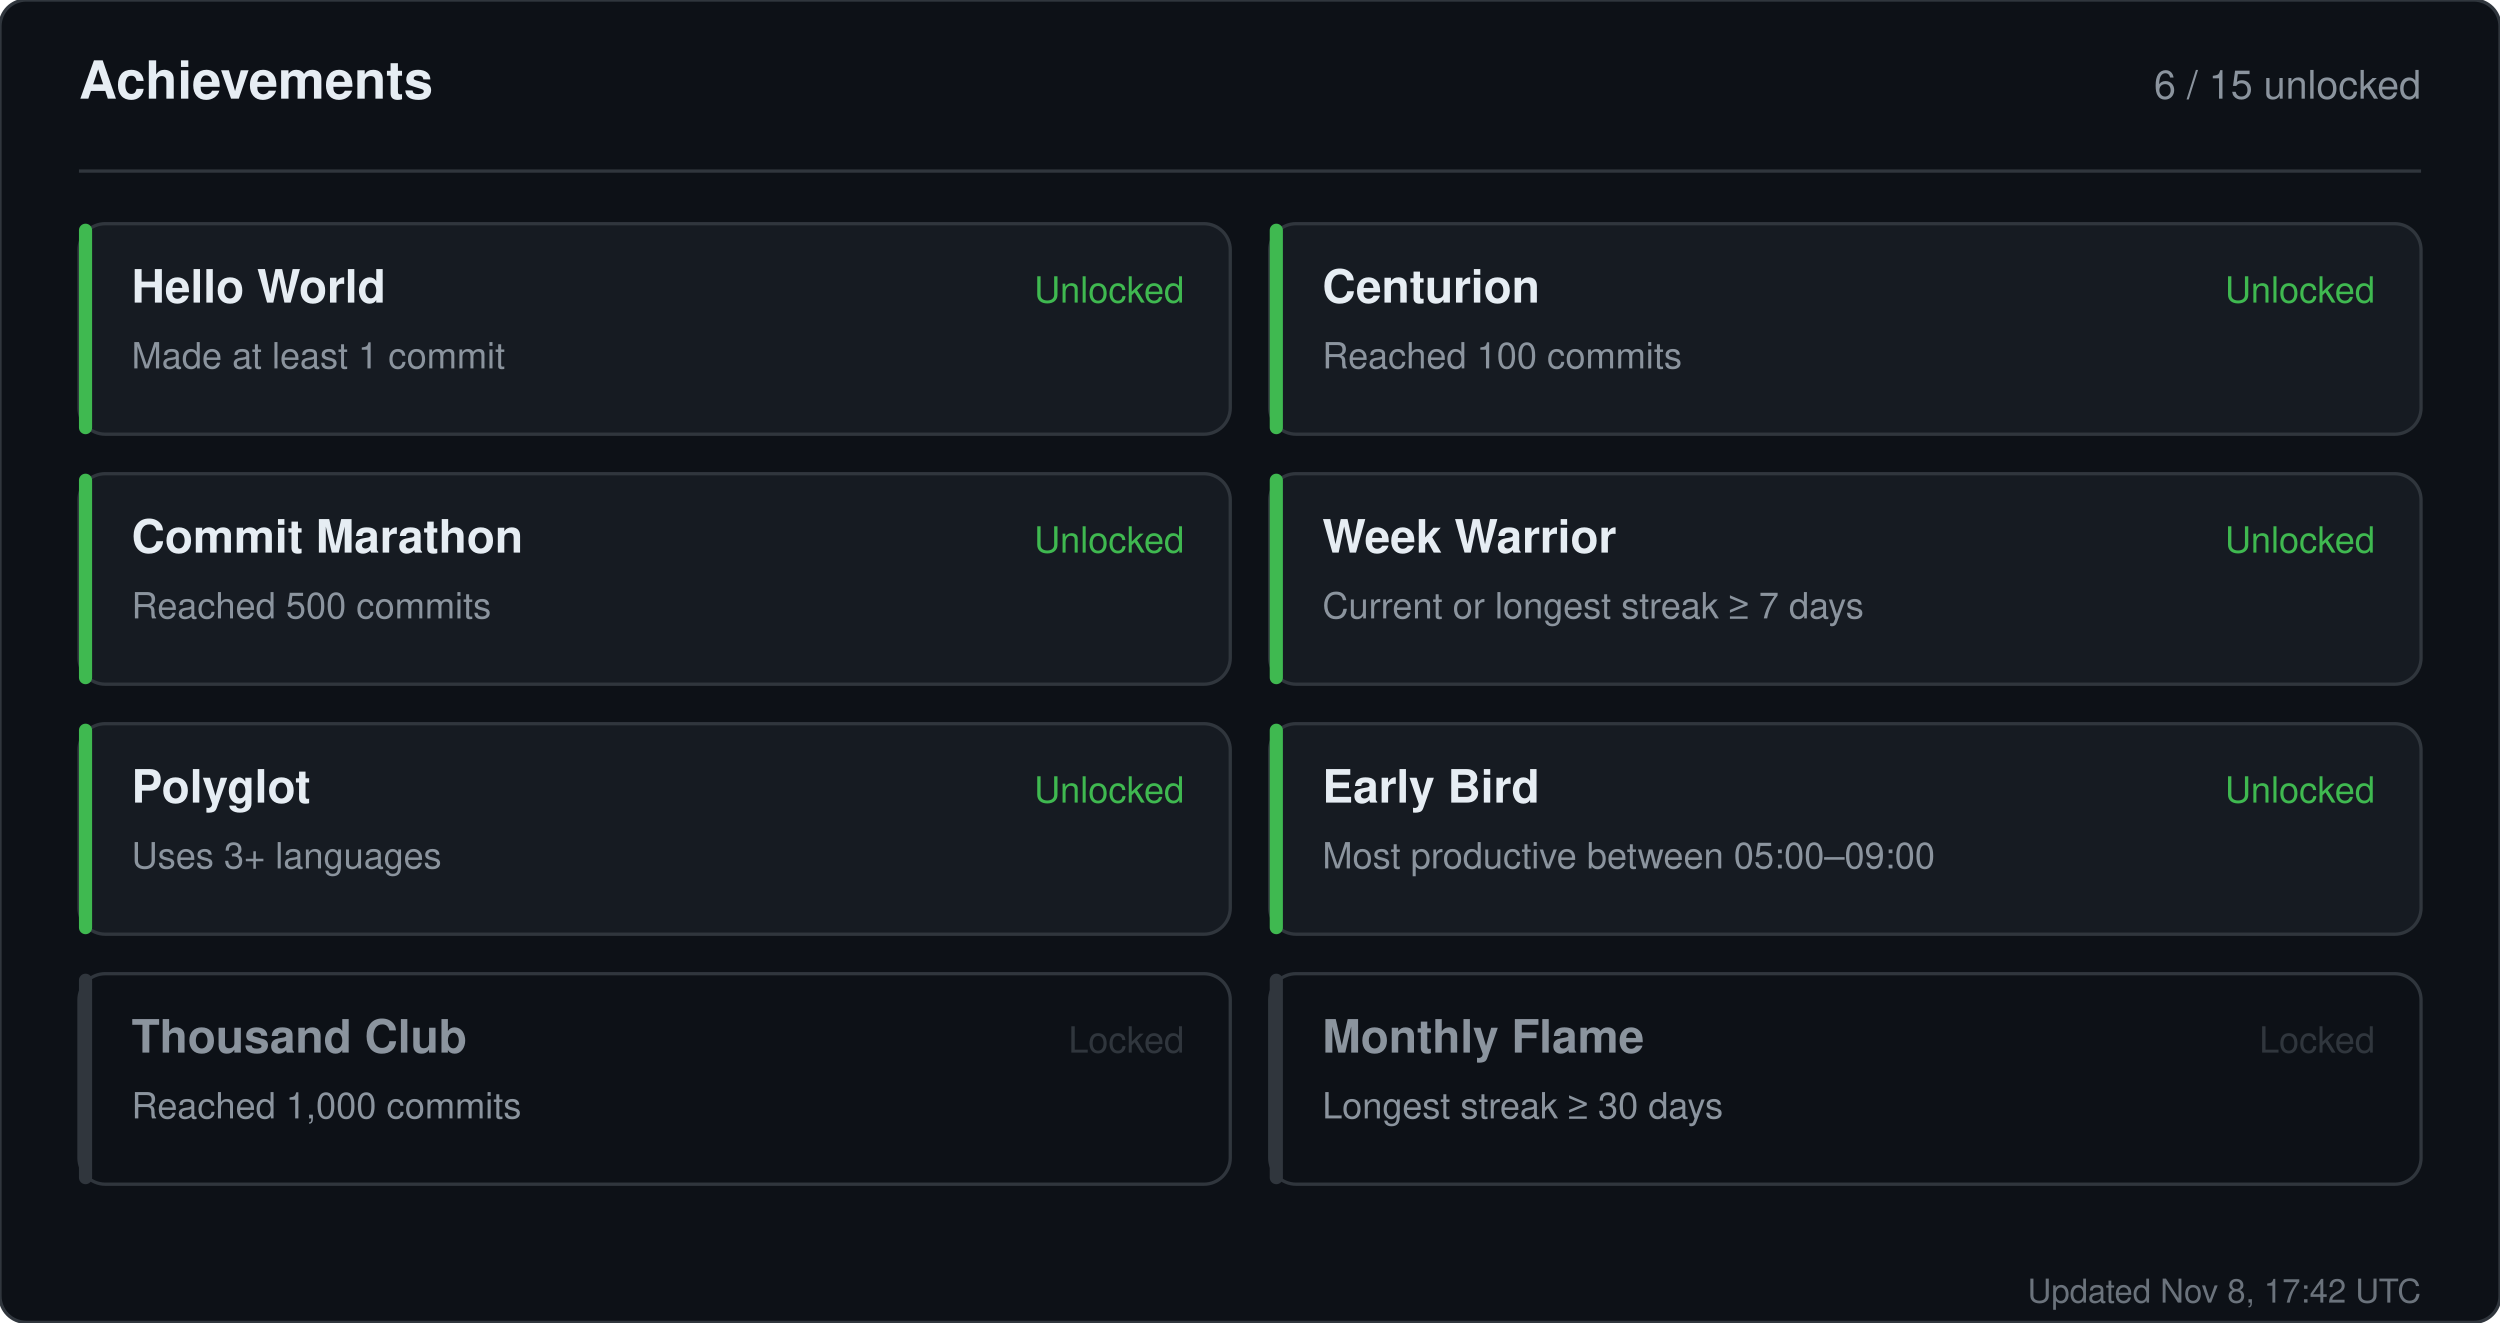
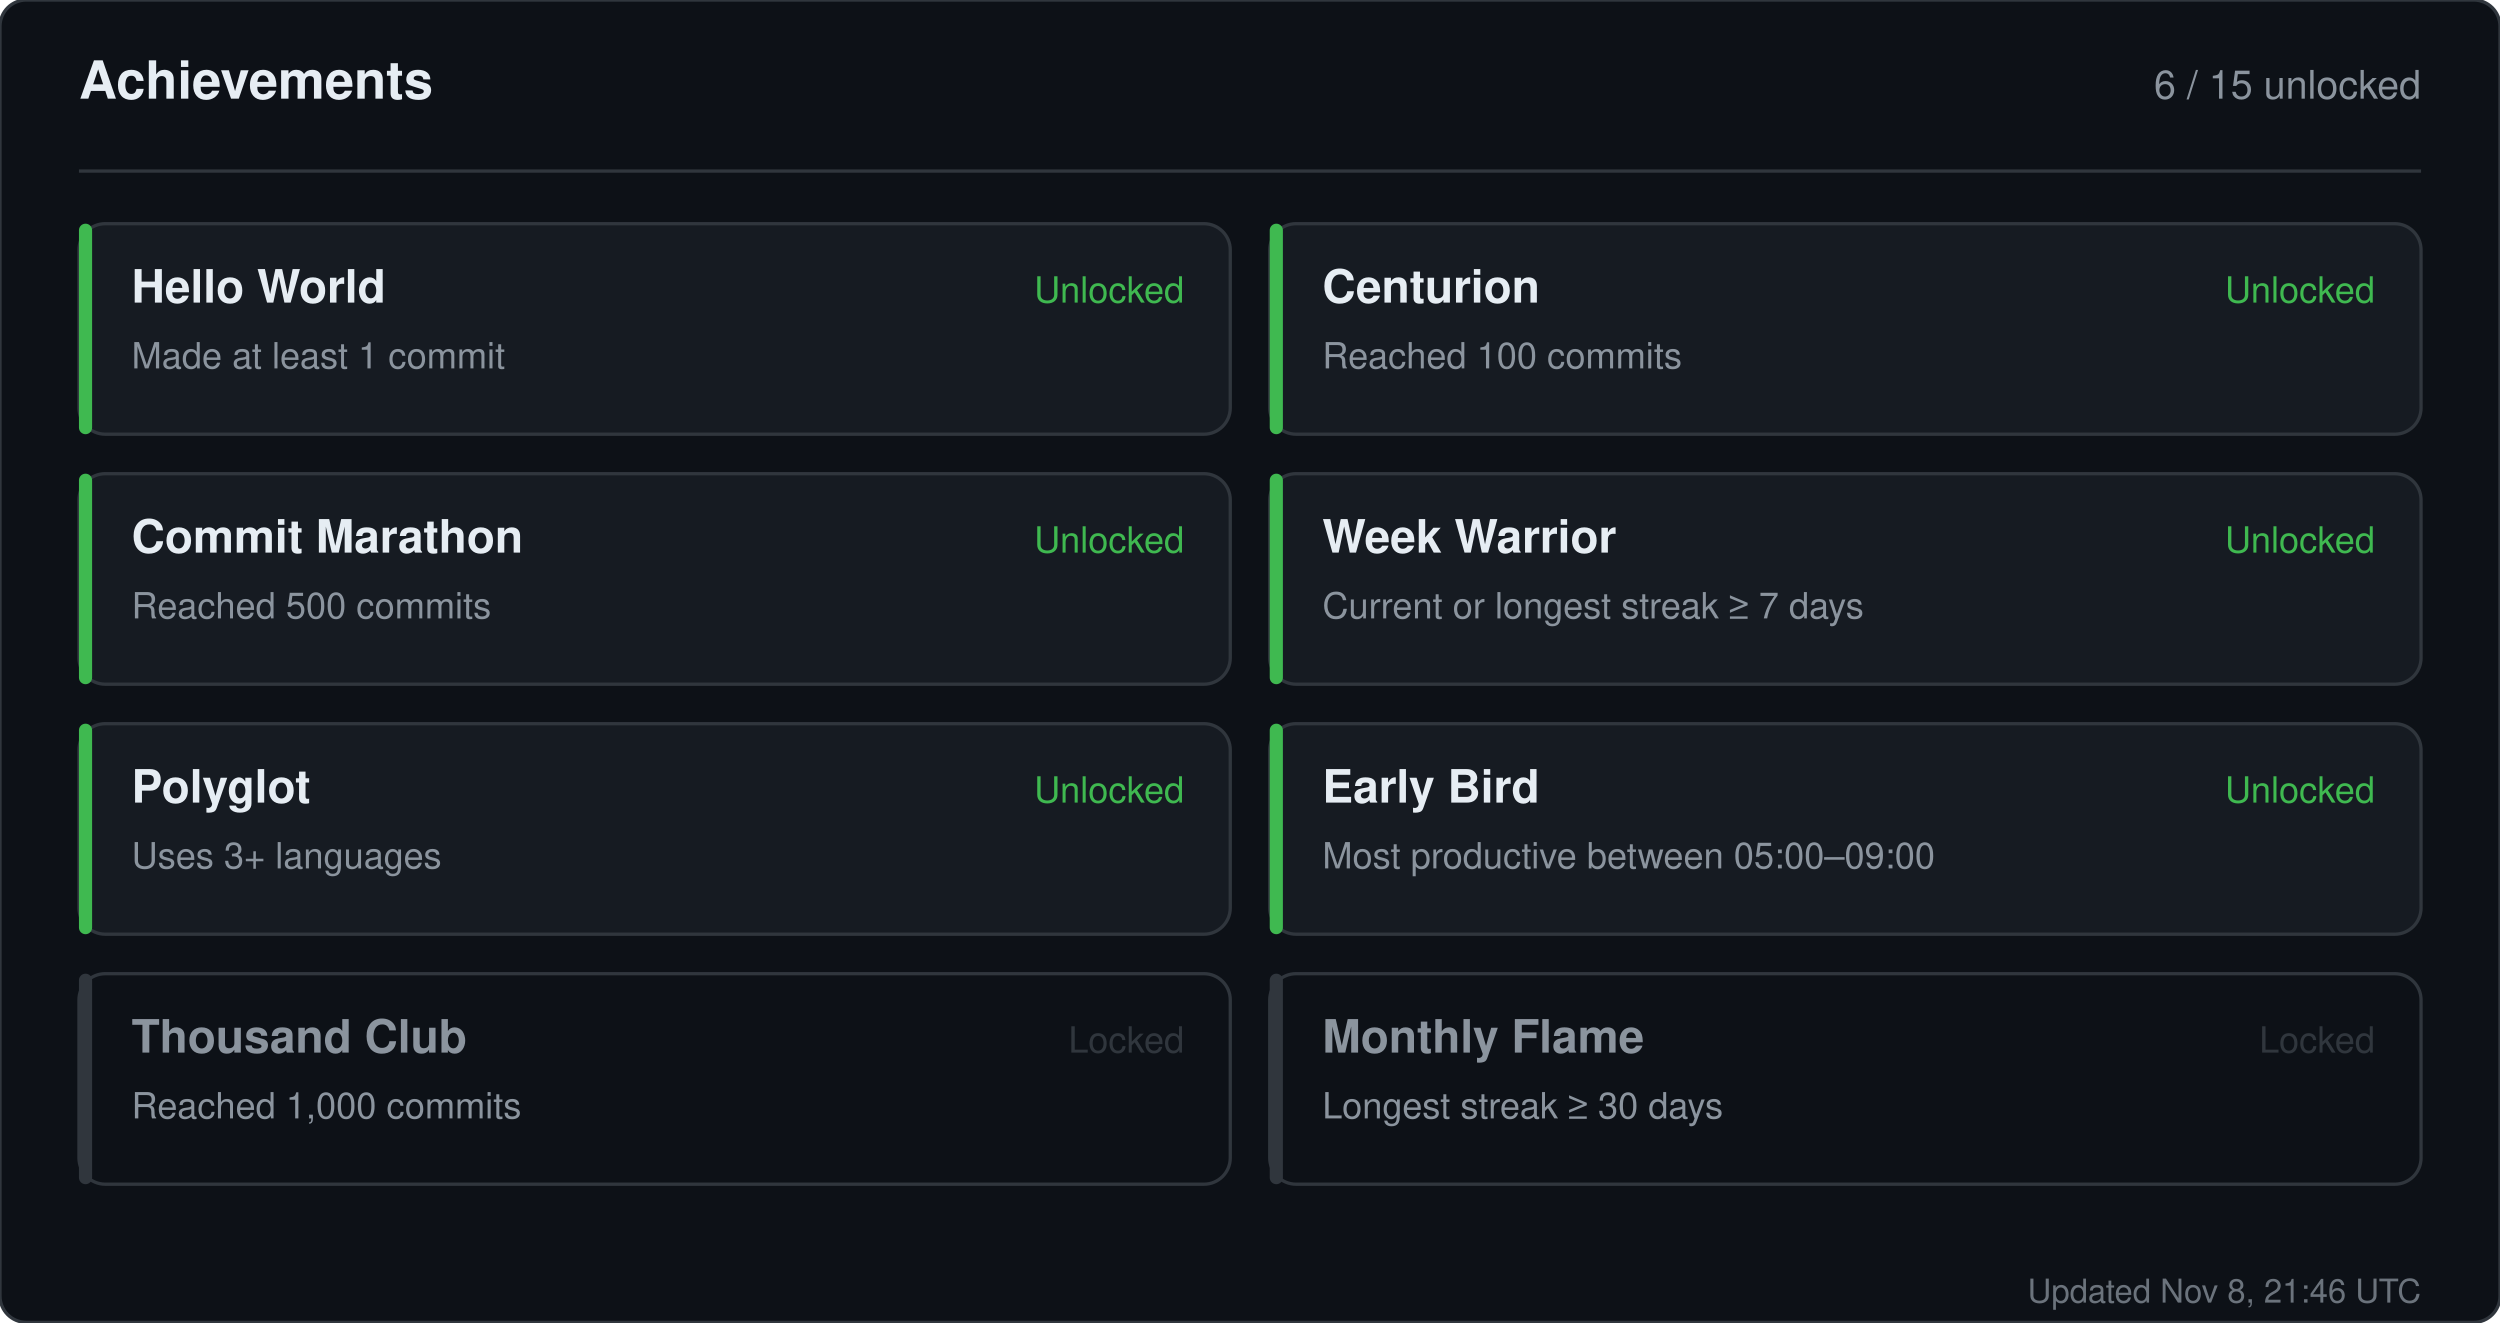
<svg xmlns="http://www.w3.org/2000/svg" width="760" height="402" viewBox="0 0 760 402" role="img" aria-label="Achievements for sandiirawan12">
  <rect width="760" height="402" rx="8" fill="#0d1117" stroke="#30363d" />
  <g font-family="-apple-system, BlinkMacSystemFont, Segoe UI, Helvetica, Arial, sans-serif">
    <text x="24" y="30" fill="#e6edf3" font-size="16" font-weight="700">Achievements</text>
    <text x="736" y="30" fill="#8b949e" font-size="12" text-anchor="end">6 / 15 unlocked</text>
    <line x1="24" y1="52" x2="736" y2="52" stroke="#30363d" />
    <rect x="24" y="68" width="350" height="64" rx="8" fill="#161b22" stroke="#30363d" />
    <rect x="24" y="68" width="4" height="64" rx="2" fill="#3fb950" />
    <text x="40" y="92" fill="#e6edf3" font-size="14" font-weight="700">Hello World</text>
    <text x="40" y="112" fill="#8b949e" font-size="11">Made at least 1 commit</text>
    <text x="360" y="92" fill="#3fb950" font-size="11" text-anchor="end">Unlocked</text>
    <rect x="386" y="68" width="350" height="64" rx="8" fill="#161b22" stroke="#30363d" />
    <rect x="386" y="68" width="4" height="64" rx="2" fill="#3fb950" />
    <text x="402" y="92" fill="#e6edf3" font-size="14" font-weight="700">Centurion</text>
    <text x="402" y="112" fill="#8b949e" font-size="11">Reached 100 commits</text>
    <text x="722" y="92" fill="#3fb950" font-size="11" text-anchor="end">Unlocked</text>
    <rect x="24" y="144" width="350" height="64" rx="8" fill="#161b22" stroke="#30363d" />
    <rect x="24" y="144" width="4" height="64" rx="2" fill="#3fb950" />
    <text x="40" y="168" fill="#e6edf3" font-size="14" font-weight="700">Commit Marathon</text>
    <text x="40" y="188" fill="#8b949e" font-size="11">Reached 500 commits</text>
    <text x="360" y="168" fill="#3fb950" font-size="11" text-anchor="end">Unlocked</text>
    <rect x="386" y="144" width="350" height="64" rx="8" fill="#161b22" stroke="#30363d" />
    <rect x="386" y="144" width="4" height="64" rx="2" fill="#3fb950" />
    <text x="402" y="168" fill="#e6edf3" font-size="14" font-weight="700">Week Warrior</text>
    <text x="402" y="188" fill="#8b949e" font-size="11">Current or longest streak ≥ 7 days</text>
    <text x="722" y="168" fill="#3fb950" font-size="11" text-anchor="end">Unlocked</text>
    <rect x="24" y="220" width="350" height="64" rx="8" fill="#161b22" stroke="#30363d" />
    <rect x="24" y="220" width="4" height="64" rx="2" fill="#3fb950" />
    <text x="40" y="244" fill="#e6edf3" font-size="14" font-weight="700">Polyglot</text>
    <text x="40" y="264" fill="#8b949e" font-size="11">Uses 3+ languages</text>
    <text x="360" y="244" fill="#3fb950" font-size="11" text-anchor="end">Unlocked</text>
    <rect x="386" y="220" width="350" height="64" rx="8" fill="#161b22" stroke="#30363d" />
    <rect x="386" y="220" width="4" height="64" rx="2" fill="#3fb950" />
    <text x="402" y="244" fill="#e6edf3" font-size="14" font-weight="700">Early Bird</text>
    <text x="402" y="264" fill="#8b949e" font-size="11">Most productive between 05:00–09:00</text>
    <text x="722" y="244" fill="#3fb950" font-size="11" text-anchor="end">Unlocked</text>
    <rect x="24" y="296" width="350" height="64" rx="8" fill="#0d1117" stroke="#30363d" />
    <rect x="24" y="296" width="4" height="64" rx="2" fill="#30363d" />
    <text x="40" y="320" fill="#8b949e" font-size="14" font-weight="700">Thousand Club</text>
    <text x="40" y="340" fill="#8b949e" font-size="11">Reached 1,000 commits</text>
    <text x="360" y="320" fill="#30363d" font-size="11" text-anchor="end">Locked</text>
    <rect x="386" y="296" width="350" height="64" rx="8" fill="#0d1117" stroke="#30363d" />
    <rect x="386" y="296" width="4" height="64" rx="2" fill="#30363d" />
    <text x="402" y="320" fill="#8b949e" font-size="14" font-weight="700">Monthly Flame</text>
    <text x="402" y="340" fill="#8b949e" font-size="11">Longest streak ≥ 30 days</text>
    <text x="722" y="320" fill="#30363d" font-size="11" text-anchor="end">Locked</text>
-     <text x="736" y="396" fill="#8b949e" font-size="10" text-anchor="end" opacity="0.75">Updated Nov 8, 17:42 UTC</text>
+     <text x="736" y="396" fill="#8b949e" font-size="10" text-anchor="end" opacity="0.75">Updated Nov 8, 21:46 UTC</text>
  </g>
</svg>
